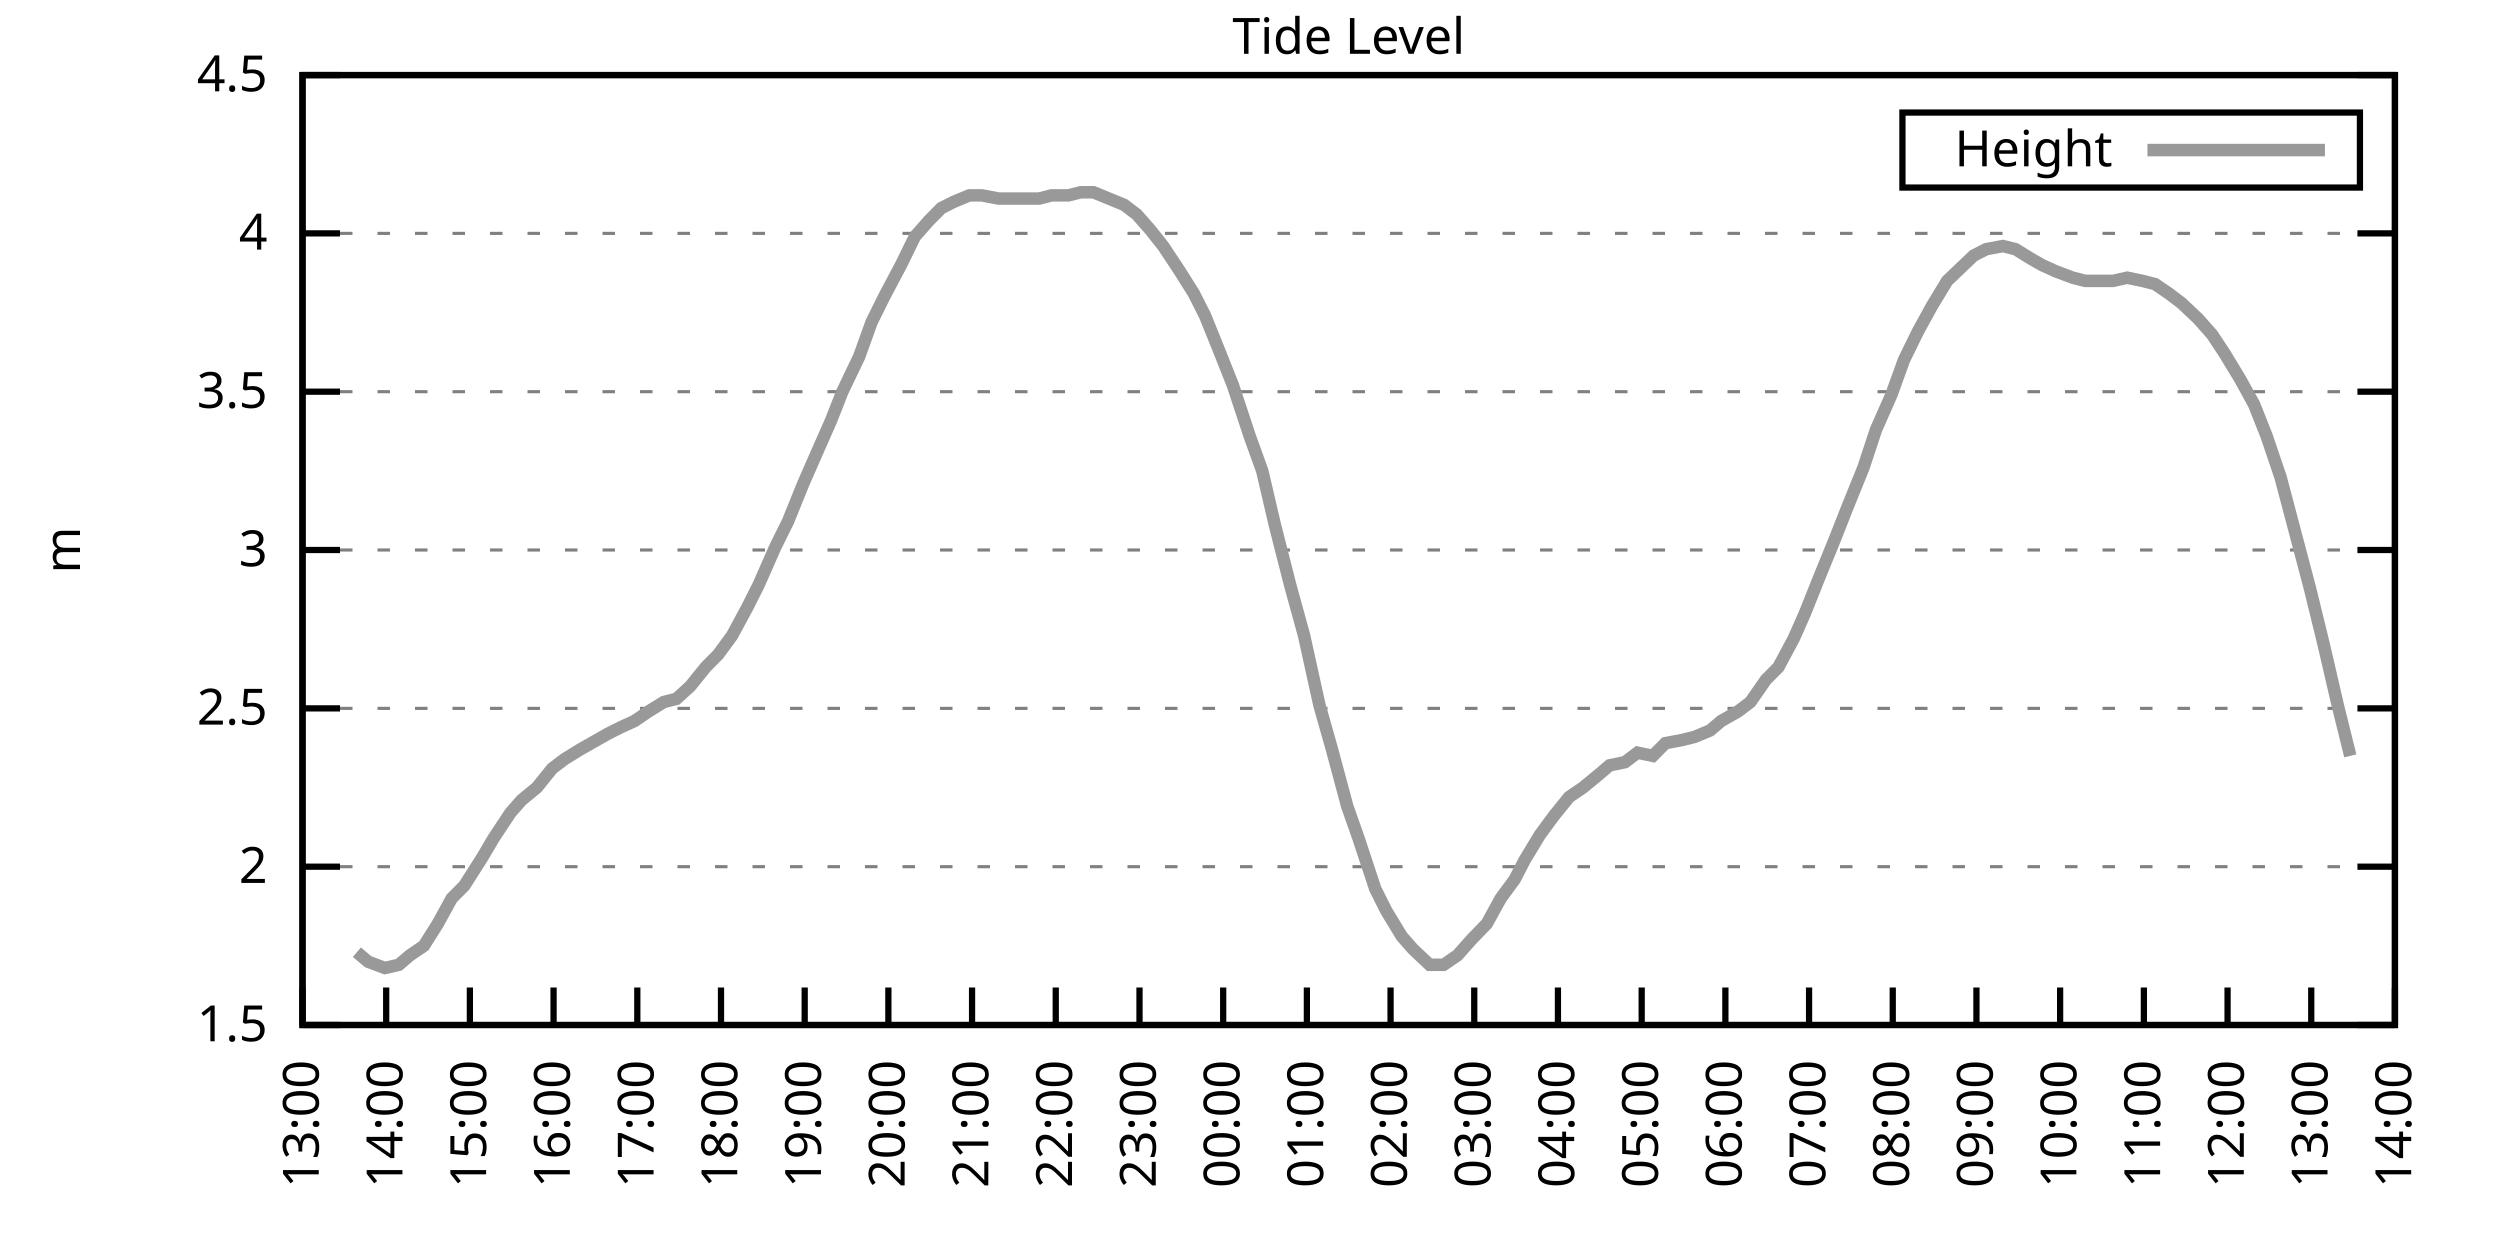
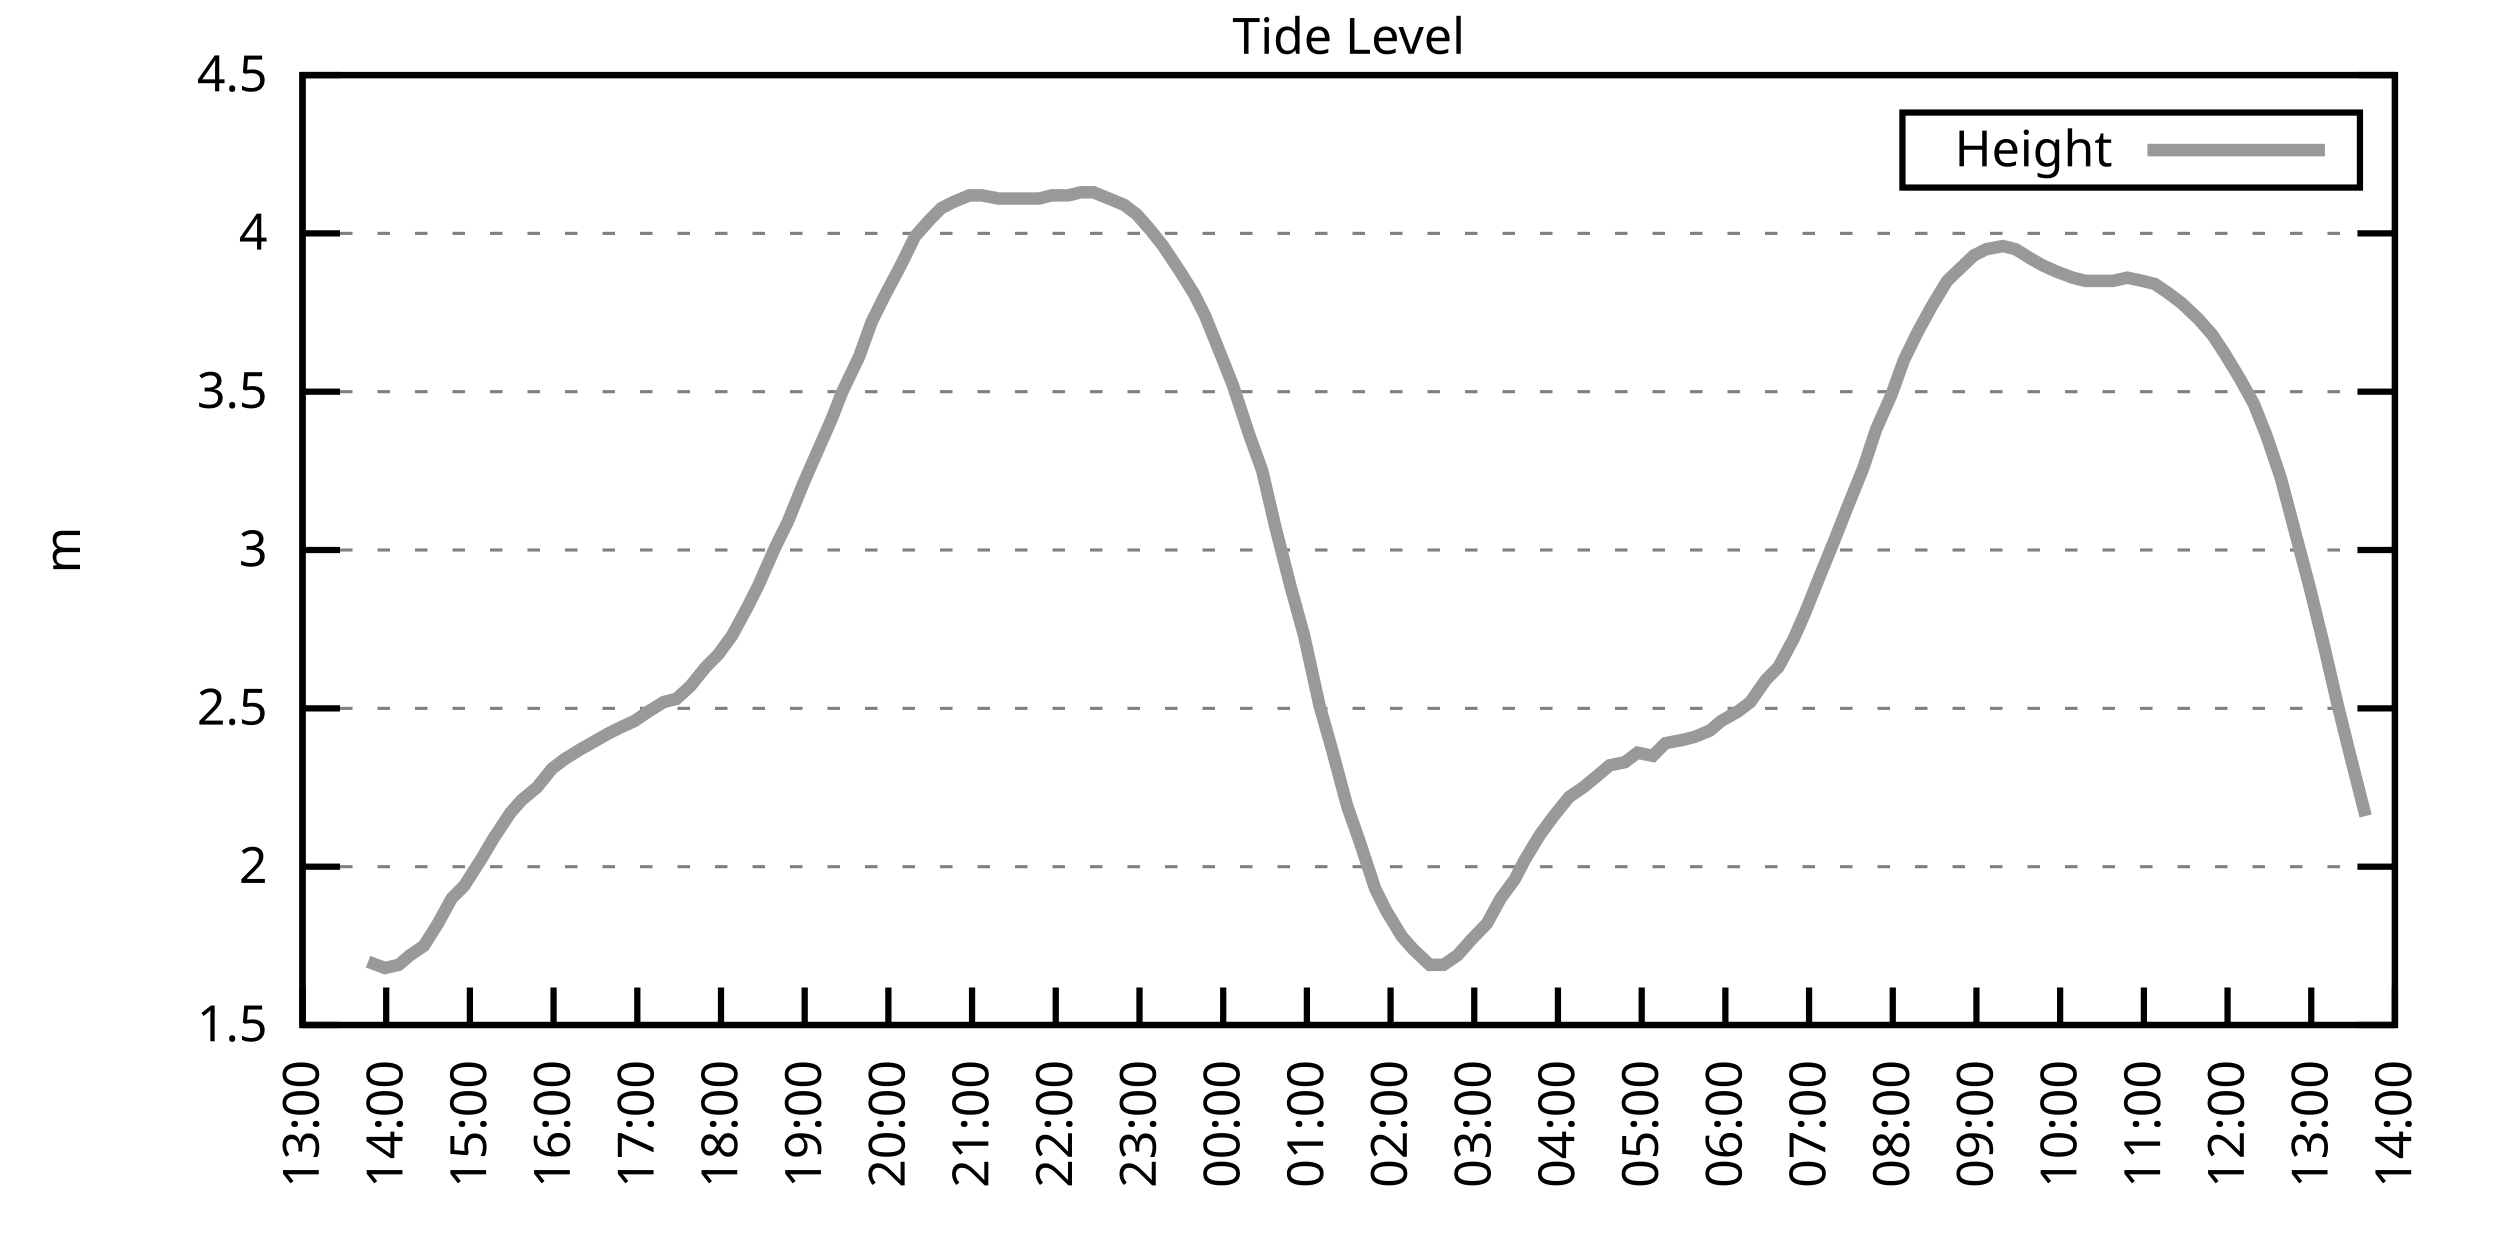
<svg xmlns="http://www.w3.org/2000/svg" xmlns:xlink="http://www.w3.org/1999/xlink" width="400" height="200" viewBox="0 0 400 200">
  <g id="gnuplot_canvas">
    <rect x="0" y="0" width="400" height="200" fill="none" />
    <defs>
      <circle id="gpDot" r="0.5" stroke-width="0.5" stroke="currentColor" />
      <path id="gpPt0" stroke-width="0.333" stroke="currentColor" d="M-1,0 h2 M0,-1 v2" />
      <path id="gpPt1" stroke-width="0.333" stroke="currentColor" d="M-1,-1 L1,1 M1,-1 L-1,1" />
      <path id="gpPt2" stroke-width="0.333" stroke="currentColor" d="M-1,0 L1,0 M0,-1 L0,1 M-1,-1 L1,1 M-1,1 L1,-1" />
      <rect id="gpPt3" stroke-width="0.333" stroke="currentColor" x="-1" y="-1" width="2" height="2" />
      <rect id="gpPt4" stroke-width="0.333" stroke="currentColor" fill="currentColor" x="-1" y="-1" width="2" height="2" />
      <circle id="gpPt5" stroke-width="0.333" stroke="currentColor" cx="0" cy="0" r="1" />
      <use xlink:href="#gpPt5" id="gpPt6" fill="currentColor" stroke="none" />
      <path id="gpPt7" stroke-width="0.333" stroke="currentColor" d="M0,-1.33 L-1.33,0.67 L1.33,0.67 z" />
      <use xlink:href="#gpPt7" id="gpPt8" fill="currentColor" stroke="none" />
      <use xlink:href="#gpPt7" id="gpPt9" stroke="currentColor" transform="rotate(180)" />
      <use xlink:href="#gpPt9" id="gpPt10" fill="currentColor" stroke="none" />
      <use xlink:href="#gpPt3" id="gpPt11" stroke="currentColor" transform="rotate(45)" />
      <use xlink:href="#gpPt11" id="gpPt12" fill="currentColor" stroke="none" />
      <path id="gpPt13" stroke-width="0.333" stroke="currentColor" d="M0,1.330 L1.265,0.411 L0.782,-1.067 L-0.782,-1.076 L-1.265,0.411 z" />
      <use xlink:href="#gpPt13" id="gpPt14" fill="currentColor" stroke="none" />
      <filter id="textbox" filterUnits="objectBoundingBox" x="0" y="0" height="1" width="1">
        <feFlood flood-color="white" flood-opacity="1" result="bgnd" />
        <feComposite in="SourceGraphic" in2="bgnd" operator="atop" />
      </filter>
      <filter id="greybox" filterUnits="objectBoundingBox" x="0" y="0" height="1" width="1">
        <feFlood flood-color="lightgrey" flood-opacity="1" result="grey" />
        <feComposite in="SourceGraphic" in2="grey" operator="atop" />
      </filter>
    </defs>
    <g fill="none" color="white" stroke="currentColor" stroke-width="1.00" stroke-linecap="butt" stroke-linejoin="miter">
</g>
    <g fill="none" color="black" stroke="currentColor" stroke-width="1.00" stroke-linecap="butt" stroke-linejoin="miter">
      <g stroke="none" shape-rendering="crispEdges">
        <polygon fill="rgb(255, 255, 255)" points="48.40,164.00 383.18,164.00 383.18,12.02 48.40,12.02 " />
      </g>
    </g>
    <g fill="none" color="black" stroke="currentColor" stroke-width="1.00" stroke-linecap="butt" stroke-linejoin="miter">
</g>
    <g fill="none" color="black" stroke="black" stroke-width="0.50" stroke-linecap="butt" stroke-linejoin="miter">
</g>
    <g fill="none" color="gray" stroke="currentColor" stroke-width="0.50" stroke-linecap="butt" stroke-linejoin="miter">
      <path stroke="gray" stroke-dasharray="2,4" class="gridline" d="M48.40,164.00 L383.19,164.00  " />
    </g>
    <g fill="none" color="gray" stroke="gray" stroke-width="1.00" stroke-linecap="butt" stroke-linejoin="miter">
</g>
    <g fill="none" color="black" stroke="currentColor" stroke-width="1.00" stroke-linecap="butt" stroke-linejoin="miter">
      <path stroke="black" d="M48.40,164.00 L54.40,164.00 M383.19,164.00 L377.19,164.00  " />
      <g transform="translate(42.80,166.60)" stroke="none" fill="black" font-family="Sans" font-size="8.00" text-anchor="end">
        <text>
          <tspan font-family="Sans"> 1.5</tspan>
        </text>
      </g>
    </g>
    <g fill="none" color="black" stroke="currentColor" stroke-width="1.00" stroke-linecap="butt" stroke-linejoin="miter">
</g>
    <g fill="none" color="black" stroke="black" stroke-width="0.50" stroke-linecap="butt" stroke-linejoin="miter">
</g>
    <g fill="none" color="gray" stroke="currentColor" stroke-width="0.50" stroke-linecap="butt" stroke-linejoin="miter">
      <path stroke="gray" stroke-dasharray="2,4" class="gridline" d="M48.40,138.67 L383.19,138.67  " />
    </g>
    <g fill="none" color="gray" stroke="gray" stroke-width="1.00" stroke-linecap="butt" stroke-linejoin="miter">
</g>
    <g fill="none" color="black" stroke="currentColor" stroke-width="1.00" stroke-linecap="butt" stroke-linejoin="miter">
      <path stroke="black" d="M48.40,138.67 L54.40,138.67 M383.19,138.67 L377.19,138.67  " />
      <g transform="translate(42.80,141.27)" stroke="none" fill="black" font-family="Sans" font-size="8.00" text-anchor="end">
        <text>
          <tspan font-family="Sans"> 2</tspan>
        </text>
      </g>
    </g>
    <g fill="none" color="black" stroke="currentColor" stroke-width="1.00" stroke-linecap="butt" stroke-linejoin="miter">
</g>
    <g fill="none" color="black" stroke="black" stroke-width="0.50" stroke-linecap="butt" stroke-linejoin="miter">
</g>
    <g fill="none" color="gray" stroke="currentColor" stroke-width="0.50" stroke-linecap="butt" stroke-linejoin="miter">
      <path stroke="gray" stroke-dasharray="2,4" class="gridline" d="M48.40,113.34 L383.19,113.34  " />
    </g>
    <g fill="none" color="gray" stroke="gray" stroke-width="1.00" stroke-linecap="butt" stroke-linejoin="miter">
</g>
    <g fill="none" color="black" stroke="currentColor" stroke-width="1.00" stroke-linecap="butt" stroke-linejoin="miter">
      <path stroke="black" d="M48.40,113.34 L54.40,113.34 M383.19,113.34 L377.19,113.34  " />
      <g transform="translate(42.80,115.94)" stroke="none" fill="black" font-family="Sans" font-size="8.00" text-anchor="end">
        <text>
          <tspan font-family="Sans"> 2.5</tspan>
        </text>
      </g>
    </g>
    <g fill="none" color="black" stroke="currentColor" stroke-width="1.00" stroke-linecap="butt" stroke-linejoin="miter">
</g>
    <g fill="none" color="black" stroke="black" stroke-width="0.50" stroke-linecap="butt" stroke-linejoin="miter">
</g>
    <g fill="none" color="gray" stroke="currentColor" stroke-width="0.50" stroke-linecap="butt" stroke-linejoin="miter">
      <path stroke="gray" stroke-dasharray="2,4" class="gridline" d="M48.40,88.00 L383.19,88.00  " />
    </g>
    <g fill="none" color="gray" stroke="gray" stroke-width="1.00" stroke-linecap="butt" stroke-linejoin="miter">
</g>
    <g fill="none" color="black" stroke="currentColor" stroke-width="1.00" stroke-linecap="butt" stroke-linejoin="miter">
      <path stroke="black" d="M48.40,88.00 L54.40,88.00 M383.19,88.00 L377.19,88.00  " />
      <g transform="translate(42.80,90.60)" stroke="none" fill="black" font-family="Sans" font-size="8.00" text-anchor="end">
        <text>
          <tspan font-family="Sans"> 3</tspan>
        </text>
      </g>
    </g>
    <g fill="none" color="black" stroke="currentColor" stroke-width="1.00" stroke-linecap="butt" stroke-linejoin="miter">
</g>
    <g fill="none" color="black" stroke="black" stroke-width="0.50" stroke-linecap="butt" stroke-linejoin="miter">
</g>
    <g fill="none" color="gray" stroke="currentColor" stroke-width="0.50" stroke-linecap="butt" stroke-linejoin="miter">
      <path stroke="gray" stroke-dasharray="2,4" class="gridline" d="M48.40,62.67 L383.19,62.67  " />
    </g>
    <g fill="none" color="gray" stroke="gray" stroke-width="1.00" stroke-linecap="butt" stroke-linejoin="miter">
</g>
    <g fill="none" color="black" stroke="currentColor" stroke-width="1.00" stroke-linecap="butt" stroke-linejoin="miter">
      <path stroke="black" d="M48.40,62.67 L54.40,62.67 M383.19,62.67 L377.19,62.67  " />
      <g transform="translate(42.80,65.27)" stroke="none" fill="black" font-family="Sans" font-size="8.00" text-anchor="end">
        <text>
          <tspan font-family="Sans"> 3.5</tspan>
        </text>
      </g>
    </g>
    <g fill="none" color="black" stroke="currentColor" stroke-width="1.00" stroke-linecap="butt" stroke-linejoin="miter">
</g>
    <g fill="none" color="black" stroke="black" stroke-width="0.50" stroke-linecap="butt" stroke-linejoin="miter">
</g>
    <g fill="none" color="gray" stroke="currentColor" stroke-width="0.50" stroke-linecap="butt" stroke-linejoin="miter">
      <path stroke="gray" stroke-dasharray="2,4" class="gridline" d="M48.40,37.34 L383.19,37.34  " />
    </g>
    <g fill="none" color="gray" stroke="gray" stroke-width="1.00" stroke-linecap="butt" stroke-linejoin="miter">
</g>
    <g fill="none" color="black" stroke="currentColor" stroke-width="1.00" stroke-linecap="butt" stroke-linejoin="miter">
      <path stroke="black" d="M48.40,37.34 L54.40,37.34 M383.19,37.34 L377.19,37.34  " />
      <g transform="translate(42.80,39.94)" stroke="none" fill="black" font-family="Sans" font-size="8.00" text-anchor="end">
        <text>
          <tspan font-family="Sans"> 4</tspan>
        </text>
      </g>
    </g>
    <g fill="none" color="black" stroke="currentColor" stroke-width="1.00" stroke-linecap="butt" stroke-linejoin="miter">
</g>
    <g fill="none" color="black" stroke="black" stroke-width="0.50" stroke-linecap="butt" stroke-linejoin="miter">
</g>
    <g fill="none" color="gray" stroke="currentColor" stroke-width="0.50" stroke-linecap="butt" stroke-linejoin="miter">
      <path stroke="gray" stroke-dasharray="2,4" class="gridline" d="M48.40,12.01 L383.19,12.01  " />
    </g>
    <g fill="none" color="gray" stroke="gray" stroke-width="1.00" stroke-linecap="butt" stroke-linejoin="miter">
</g>
    <g fill="none" color="black" stroke="currentColor" stroke-width="1.00" stroke-linecap="butt" stroke-linejoin="miter">
      <path stroke="black" d="M48.40,12.01 L54.40,12.01 M383.19,12.01 L377.19,12.01  " />
      <g transform="translate(42.80,14.61)" stroke="none" fill="black" font-family="Sans" font-size="8.00" text-anchor="end">
        <text>
          <tspan font-family="Sans"> 4.5</tspan>
        </text>
      </g>
    </g>
    <g fill="none" color="black" stroke="currentColor" stroke-width="1.00" stroke-linecap="butt" stroke-linejoin="miter">
      <path stroke="black" d="M48.40,164.00 L48.40,158.00  " />
      <g transform="translate(51.00,169.60) rotate(270.00)" stroke="none" fill="black" font-family="Sans" font-size="8.00" text-anchor="end">
        <text>
          <tspan font-family="Sans">13:00</tspan>
        </text>
      </g>
    </g>
    <g fill="none" color="black" stroke="currentColor" stroke-width="1.00" stroke-linecap="butt" stroke-linejoin="miter">
      <path stroke="black" d="M61.79,164.00 L61.79,158.00  " />
      <g transform="translate(64.39,169.60) rotate(270.00)" stroke="none" fill="black" font-family="Sans" font-size="8.00" text-anchor="end">
        <text>
          <tspan font-family="Sans">14:00</tspan>
        </text>
      </g>
    </g>
    <g fill="none" color="black" stroke="currentColor" stroke-width="1.00" stroke-linecap="butt" stroke-linejoin="miter">
      <path stroke="black" d="M75.18,164.00 L75.18,158.00  " />
      <g transform="translate(77.78,169.60) rotate(270.00)" stroke="none" fill="black" font-family="Sans" font-size="8.00" text-anchor="end">
        <text>
          <tspan font-family="Sans">15:00</tspan>
        </text>
      </g>
    </g>
    <g fill="none" color="black" stroke="currentColor" stroke-width="1.00" stroke-linecap="butt" stroke-linejoin="miter">
      <path stroke="black" d="M88.57,164.00 L88.57,158.00  " />
      <g transform="translate(91.17,169.60) rotate(270.00)" stroke="none" fill="black" font-family="Sans" font-size="8.00" text-anchor="end">
        <text>
          <tspan font-family="Sans">16:00</tspan>
        </text>
      </g>
    </g>
    <g fill="none" color="black" stroke="currentColor" stroke-width="1.00" stroke-linecap="butt" stroke-linejoin="miter">
      <path stroke="black" d="M101.97,164.00 L101.97,158.00  " />
      <g transform="translate(104.57,169.60) rotate(270.00)" stroke="none" fill="black" font-family="Sans" font-size="8.00" text-anchor="end">
        <text>
          <tspan font-family="Sans">17:00</tspan>
        </text>
      </g>
    </g>
    <g fill="none" color="black" stroke="currentColor" stroke-width="1.00" stroke-linecap="butt" stroke-linejoin="miter">
      <path stroke="black" d="M115.36,164.00 L115.36,158.00  " />
      <g transform="translate(117.96,169.60) rotate(270.00)" stroke="none" fill="black" font-family="Sans" font-size="8.00" text-anchor="end">
        <text>
          <tspan font-family="Sans">18:00</tspan>
        </text>
      </g>
    </g>
    <g fill="none" color="black" stroke="currentColor" stroke-width="1.00" stroke-linecap="butt" stroke-linejoin="miter">
      <path stroke="black" d="M128.75,164.00 L128.75,158.00  " />
      <g transform="translate(131.35,169.60) rotate(270.00)" stroke="none" fill="black" font-family="Sans" font-size="8.00" text-anchor="end">
        <text>
          <tspan font-family="Sans">19:00</tspan>
        </text>
      </g>
    </g>
    <g fill="none" color="black" stroke="currentColor" stroke-width="1.00" stroke-linecap="butt" stroke-linejoin="miter">
      <path stroke="black" d="M142.14,164.00 L142.14,158.00  " />
      <g transform="translate(144.74,169.60) rotate(270.00)" stroke="none" fill="black" font-family="Sans" font-size="8.00" text-anchor="end">
        <text>
          <tspan font-family="Sans">20:00</tspan>
        </text>
      </g>
    </g>
    <g fill="none" color="black" stroke="currentColor" stroke-width="1.00" stroke-linecap="butt" stroke-linejoin="miter">
      <path stroke="black" d="M155.53,164.00 L155.53,158.00  " />
      <g transform="translate(158.13,169.60) rotate(270.00)" stroke="none" fill="black" font-family="Sans" font-size="8.00" text-anchor="end">
        <text>
          <tspan font-family="Sans">21:00</tspan>
        </text>
      </g>
    </g>
    <g fill="none" color="black" stroke="currentColor" stroke-width="1.00" stroke-linecap="butt" stroke-linejoin="miter">
      <path stroke="black" d="M168.92,164.00 L168.92,158.00  " />
      <g transform="translate(171.52,169.60) rotate(270.00)" stroke="none" fill="black" font-family="Sans" font-size="8.00" text-anchor="end">
        <text>
          <tspan font-family="Sans">22:00</tspan>
        </text>
      </g>
    </g>
    <g fill="none" color="black" stroke="currentColor" stroke-width="1.00" stroke-linecap="butt" stroke-linejoin="miter">
      <path stroke="black" d="M182.32,164.00 L182.32,158.00  " />
      <g transform="translate(184.92,169.60) rotate(270.00)" stroke="none" fill="black" font-family="Sans" font-size="8.00" text-anchor="end">
        <text>
          <tspan font-family="Sans">23:00</tspan>
        </text>
      </g>
    </g>
    <g fill="none" color="black" stroke="currentColor" stroke-width="1.00" stroke-linecap="butt" stroke-linejoin="miter">
      <path stroke="black" d="M195.71,164.00 L195.71,158.00  " />
      <g transform="translate(198.31,169.60) rotate(270.00)" stroke="none" fill="black" font-family="Sans" font-size="8.00" text-anchor="end">
        <text>
          <tspan font-family="Sans">00:00</tspan>
        </text>
      </g>
    </g>
    <g fill="none" color="black" stroke="currentColor" stroke-width="1.00" stroke-linecap="butt" stroke-linejoin="miter">
      <path stroke="black" d="M209.10,164.00 L209.10,158.00  " />
      <g transform="translate(211.70,169.60) rotate(270.00)" stroke="none" fill="black" font-family="Sans" font-size="8.00" text-anchor="end">
        <text>
          <tspan font-family="Sans">01:00</tspan>
        </text>
      </g>
    </g>
    <g fill="none" color="black" stroke="currentColor" stroke-width="1.00" stroke-linecap="butt" stroke-linejoin="miter">
      <path stroke="black" d="M222.49,164.00 L222.49,158.00  " />
      <g transform="translate(225.09,169.60) rotate(270.00)" stroke="none" fill="black" font-family="Sans" font-size="8.00" text-anchor="end">
        <text>
          <tspan font-family="Sans">02:00</tspan>
        </text>
      </g>
    </g>
    <g fill="none" color="black" stroke="currentColor" stroke-width="1.00" stroke-linecap="butt" stroke-linejoin="miter">
      <path stroke="black" d="M235.88,164.00 L235.88,158.00  " />
      <g transform="translate(238.48,169.60) rotate(270.00)" stroke="none" fill="black" font-family="Sans" font-size="8.00" text-anchor="end">
        <text>
          <tspan font-family="Sans">03:00</tspan>
        </text>
      </g>
    </g>
    <g fill="none" color="black" stroke="currentColor" stroke-width="1.00" stroke-linecap="butt" stroke-linejoin="miter">
      <path stroke="black" d="M249.27,164.00 L249.27,158.00  " />
      <g transform="translate(251.87,169.60) rotate(270.00)" stroke="none" fill="black" font-family="Sans" font-size="8.00" text-anchor="end">
        <text>
          <tspan font-family="Sans">04:00</tspan>
        </text>
      </g>
    </g>
    <g fill="none" color="black" stroke="currentColor" stroke-width="1.00" stroke-linecap="butt" stroke-linejoin="miter">
      <path stroke="black" d="M262.67,164.00 L262.67,158.00  " />
      <g transform="translate(265.27,169.60) rotate(270.00)" stroke="none" fill="black" font-family="Sans" font-size="8.00" text-anchor="end">
        <text>
          <tspan font-family="Sans">05:00</tspan>
        </text>
      </g>
    </g>
    <g fill="none" color="black" stroke="currentColor" stroke-width="1.00" stroke-linecap="butt" stroke-linejoin="miter">
      <path stroke="black" d="M276.06,164.00 L276.06,158.00  " />
      <g transform="translate(278.66,169.60) rotate(270.00)" stroke="none" fill="black" font-family="Sans" font-size="8.00" text-anchor="end">
        <text>
          <tspan font-family="Sans">06:00</tspan>
        </text>
      </g>
    </g>
    <g fill="none" color="black" stroke="currentColor" stroke-width="1.00" stroke-linecap="butt" stroke-linejoin="miter">
      <path stroke="black" d="M289.45,164.00 L289.45,158.00  " />
      <g transform="translate(292.05,169.60) rotate(270.00)" stroke="none" fill="black" font-family="Sans" font-size="8.00" text-anchor="end">
        <text>
          <tspan font-family="Sans">07:00</tspan>
        </text>
      </g>
    </g>
    <g fill="none" color="black" stroke="currentColor" stroke-width="1.00" stroke-linecap="butt" stroke-linejoin="miter">
      <path stroke="black" d="M302.84,164.00 L302.84,158.00  " />
      <g transform="translate(305.44,169.60) rotate(270.00)" stroke="none" fill="black" font-family="Sans" font-size="8.00" text-anchor="end">
        <text>
          <tspan font-family="Sans">08:00</tspan>
        </text>
      </g>
    </g>
    <g fill="none" color="black" stroke="currentColor" stroke-width="1.00" stroke-linecap="butt" stroke-linejoin="miter">
      <path stroke="black" d="M316.23,164.00 L316.23,158.00  " />
      <g transform="translate(318.83,169.60) rotate(270.00)" stroke="none" fill="black" font-family="Sans" font-size="8.00" text-anchor="end">
        <text>
          <tspan font-family="Sans">09:00</tspan>
        </text>
      </g>
    </g>
    <g fill="none" color="black" stroke="currentColor" stroke-width="1.00" stroke-linecap="butt" stroke-linejoin="miter">
      <path stroke="black" d="M329.62,164.00 L329.62,158.00  " />
      <g transform="translate(332.22,169.60) rotate(270.00)" stroke="none" fill="black" font-family="Sans" font-size="8.00" text-anchor="end">
        <text>
          <tspan font-family="Sans">10:00</tspan>
        </text>
      </g>
    </g>
    <g fill="none" color="black" stroke="currentColor" stroke-width="1.00" stroke-linecap="butt" stroke-linejoin="miter">
      <path stroke="black" d="M343.02,164.00 L343.02,158.00  " />
      <g transform="translate(345.62,169.60) rotate(270.00)" stroke="none" fill="black" font-family="Sans" font-size="8.00" text-anchor="end">
        <text>
          <tspan font-family="Sans">11:00</tspan>
        </text>
      </g>
    </g>
    <g fill="none" color="black" stroke="currentColor" stroke-width="1.00" stroke-linecap="butt" stroke-linejoin="miter">
      <path stroke="black" d="M356.41,164.00 L356.41,158.00  " />
      <g transform="translate(359.01,169.60) rotate(270.00)" stroke="none" fill="black" font-family="Sans" font-size="8.00" text-anchor="end">
        <text>
          <tspan font-family="Sans">12:00</tspan>
        </text>
      </g>
    </g>
    <g fill="none" color="black" stroke="currentColor" stroke-width="1.00" stroke-linecap="butt" stroke-linejoin="miter">
      <path stroke="black" d="M369.80,164.00 L369.80,158.00  " />
      <g transform="translate(372.40,169.60) rotate(270.00)" stroke="none" fill="black" font-family="Sans" font-size="8.00" text-anchor="end">
        <text>
          <tspan font-family="Sans">13:00</tspan>
        </text>
      </g>
    </g>
    <g fill="none" color="black" stroke="currentColor" stroke-width="1.00" stroke-linecap="butt" stroke-linejoin="miter">
      <path stroke="black" d="M383.19,164.00 L383.19,158.00  " />
      <g transform="translate(385.79,169.60) rotate(270.00)" stroke="none" fill="black" font-family="Sans" font-size="8.00" text-anchor="end">
        <text>
          <tspan font-family="Sans">14:00</tspan>
        </text>
      </g>
    </g>
    <g fill="none" color="black" stroke="currentColor" stroke-width="1.00" stroke-linecap="butt" stroke-linejoin="miter">
</g>
    <g fill="none" color="black" stroke="currentColor" stroke-width="1.00" stroke-linecap="butt" stroke-linejoin="miter">
      <path stroke="black" d="M48.40,12.01 L48.40,164.00 L383.19,164.00 L383.19,12.01 L48.40,12.01 Z  " />
    </g>
    <g fill="none" color="black" stroke="currentColor" stroke-width="1.00" stroke-linecap="butt" stroke-linejoin="miter">
</g>
    <g fill="none" color="black" stroke="currentColor" stroke-width="1.00" stroke-linecap="butt" stroke-linejoin="miter">
      <path stroke="black" d="M304.39,30.01 L304.39,18.01 L377.59,18.01 L377.59,30.01 L304.39,30.01 Z  " />
    </g>
    <g id="Tide_level_plot_1">
      <g fill="none" color="white" stroke="black" stroke-width="2.00" stroke-linecap="butt" stroke-linejoin="miter">
</g>
      <g fill="none" color="black" stroke="currentColor" stroke-width="2.00" stroke-linecap="butt" stroke-linejoin="miter">
        <g transform="translate(337.99,26.61)" stroke="none" fill="black" font-family="Sans" font-size="8.00" text-anchor="end">
          <text>
            <tspan font-family="Sans">Height</tspan>
          </text>
        </g>
      </g>
      <g fill="none" color="black" stroke="currentColor" stroke-width="2.00" stroke-linecap="butt" stroke-linejoin="miter">
-         <path stroke="rgb(153, 153, 153)" d="M343.59,24.01 L371.99,24.01 M57.10,152.35 L58.89,153.87 L61.57,154.88 L63.80,154.37 L65.59,152.85 L67.82,151.33   L70.05,147.79 L72.28,143.73 L74.29,141.71 L77.19,137.15 L78.98,134.11 L81.66,130.06 L83.44,128.03 L85.90,126.00   L88.35,122.96 L90.36,121.44 L92.82,119.92 L94.60,118.91 L97.28,117.39 L99.29,116.38 L101.52,115.36 L103.75,113.84   L106.21,112.32 L108.22,111.82 L110.45,109.79 L112.90,106.75 L114.91,104.72 L117.14,101.68 L119.60,97.12 L121.38,93.58   L124.06,87.50 L126.07,83.45 L128.53,77.37 L130.31,73.31 L132.99,67.23 L134.78,62.67 L137.45,57.10 L139.46,51.53   L141.47,47.47 L144.15,42.41 L146.38,37.85 L148.61,35.32 L150.62,33.29 L152.63,32.28 L155.09,31.26 L157.10,31.26   L159.77,31.77 L162.01,31.77 L164.24,31.77 L166.25,31.77 L168.25,31.26 L170.93,31.26 L172.94,30.76 L174.95,30.76   L177.41,31.77 L179.86,32.78 L181.87,34.30 L184.10,36.84 L186.11,39.37 L188.79,43.42 L191.02,46.97 L192.81,50.51   L195.26,56.59 L197.27,61.66 L199.95,69.77 L201.96,75.34 L203.97,83.95 L206.42,93.58 L208.65,101.68 L211.11,112.83   L213.12,119.92 L215.57,129.04 L217.36,134.11 L220.04,142.21 L221.82,145.76 L224.28,149.81 L226.06,151.84 L228.74,154.37   L230.97,154.37 L233.20,152.85 L235.44,150.32 L237.89,147.79 L240.12,143.73 L242.36,140.69 L243.92,137.66 L246.37,133.60   L248.60,130.56 L251.06,127.52 L253.29,126.00 L255.75,123.98 L257.53,122.46 L259.99,121.95 L262.00,120.43 L264.45,120.94   L266.46,118.91 L269.14,118.40 L271.15,117.90 L273.60,116.88 L275.39,115.36 L278.07,113.84 L280.07,112.32 L282.53,108.78   L284.54,106.75 L286.99,102.19 L288.78,98.14 L291.01,92.56 L293.69,85.98 L295.48,81.42 L298.15,74.83 L300.16,68.75   L302.62,63.18 L304.63,57.61 L306.86,53.05 L309.09,48.99 L311.54,44.94 L315.79,40.89 L317.79,39.87 L320.47,39.37   L322.48,39.87 L324.94,41.39 L326.72,42.41 L328.95,43.42 L331.63,44.43 L333.64,44.94 L335.65,44.94 L338.10,44.94   L340.34,44.43 L342.79,44.94 L344.80,45.45 L347.03,46.97 L349.04,48.49 L351.72,51.02 L353.95,53.55 L355.96,56.59   L358.42,60.65 L360.65,64.70 L362.66,69.77 L364.89,76.35 L366.90,83.95 L369.58,94.08 L371.81,103.20 L374.04,112.83   L376.05,120.94  " />
+         <path stroke="rgb(153, 153, 153)" d="M343.59,24.01 L371.99,24.01 M58.89,153.87 L61.57,154.88 L63.80,154.37 L65.59,152.85 L67.82,151.33 L70.05,147.79   L72.28,143.73 L74.29,141.71 L77.19,137.15 L78.98,134.11 L81.66,130.06 L83.44,128.03 L85.90,126.00 L88.35,122.96   L90.36,121.44 L92.82,119.92 L94.60,118.91 L97.28,117.39 L99.29,116.38 L101.52,115.36 L103.75,113.84 L106.21,112.32   L108.22,111.82 L110.45,109.79 L112.90,106.75 L114.91,104.72 L117.14,101.68 L119.60,97.12 L121.38,93.58 L124.06,87.50   L126.07,83.45 L128.53,77.37 L130.31,73.31 L132.99,67.23 L134.78,62.67 L137.45,57.10 L139.46,51.53 L141.47,47.47   L144.15,42.41 L146.38,37.85 L148.61,35.32 L150.62,33.29 L152.63,32.28 L155.09,31.26 L157.10,31.26 L159.77,31.77   L162.01,31.77 L164.24,31.77 L166.25,31.77 L168.25,31.26 L170.93,31.26 L172.94,30.76 L174.95,30.76 L177.41,31.77   L179.86,32.78 L181.87,34.30 L184.10,36.84 L186.11,39.37 L188.79,43.42 L191.02,46.97 L192.81,50.51 L195.26,56.59   L197.27,61.66 L199.95,69.77 L201.96,75.34 L203.97,83.95 L206.42,93.58 L208.65,101.68 L211.11,112.83 L213.12,119.92   L215.57,129.04 L217.36,134.11 L220.04,142.21 L221.82,145.76 L224.28,149.81 L226.06,151.84 L228.74,154.37 L230.97,154.37   L233.20,152.85 L235.44,150.32 L237.89,147.79 L240.12,143.73 L242.36,140.69 L243.92,137.66 L246.37,133.60 L248.60,130.56   L251.06,127.52 L253.29,126.00 L255.75,123.98 L257.53,122.46 L259.99,121.95 L262.00,120.43 L264.45,120.94 L266.46,118.91   L269.14,118.40 L271.15,117.90 L273.60,116.88 L275.39,115.36 L278.07,113.84 L280.07,112.32 L282.53,108.78 L284.54,106.75   L286.99,102.19 L288.78,98.14 L291.01,92.56 L293.69,85.98 L295.48,81.42 L298.15,74.83 L300.16,68.75 L302.62,63.18   L304.63,57.61 L306.86,53.05 L309.09,48.99 L311.54,44.94 L315.79,40.89 L317.79,39.87 L320.47,39.37 L322.48,39.87   L324.94,41.39 L326.72,42.41 L328.95,43.42 L331.63,44.43 L333.64,44.94 L335.65,44.94 L338.10,44.94 L340.34,44.43   L342.79,44.94 L344.80,45.45 L347.03,46.97 L349.04,48.49 L351.72,51.02 L353.95,53.55 L355.96,56.59 L358.42,60.65   L360.65,64.70 L362.66,69.77 L364.89,76.35 L366.90,83.95 L369.58,94.08 L371.81,103.20 L374.04,112.83 L376.05,120.94   L378.50,130.56  " />
      </g>
    </g>
    <g fill="none" color="black" stroke="currentColor" stroke-width="2.00" stroke-linecap="butt" stroke-linejoin="miter">
</g>
    <g fill="none" color="black" stroke="black" stroke-width="1.00" stroke-linecap="butt" stroke-linejoin="miter">
</g>
    <g fill="none" color="black" stroke="currentColor" stroke-width="1.00" stroke-linecap="butt" stroke-linejoin="miter">
      <path stroke="black" d="M48.40,12.01 L48.40,164.00 L383.19,164.00 L383.19,12.01 L48.40,12.01 Z  " />
      <g transform="translate(12.80,88.01) rotate(270.00)" stroke="none" fill="black" font-family="Sans" font-size="8.00" text-anchor="middle">
        <text>
          <tspan font-family="Sans">m</tspan>
        </text>
      </g>
    </g>
    <g fill="none" color="black" stroke="currentColor" stroke-width="1.00" stroke-linecap="butt" stroke-linejoin="miter">
</g>
    <g fill="none" color="black" stroke="currentColor" stroke-width="1.00" stroke-linecap="butt" stroke-linejoin="miter">
      <g transform="translate(215.79,8.61)" stroke="none" fill="black" font-family="Sans" font-size="8.00" text-anchor="middle">
        <text>
          <tspan font-family="Sans">Tide Level</tspan>
        </text>
      </g>
    </g>
    <g fill="none" color="black" stroke="currentColor" stroke-width="1.00" stroke-linecap="butt" stroke-linejoin="miter">
</g>
  </g>
</svg>
